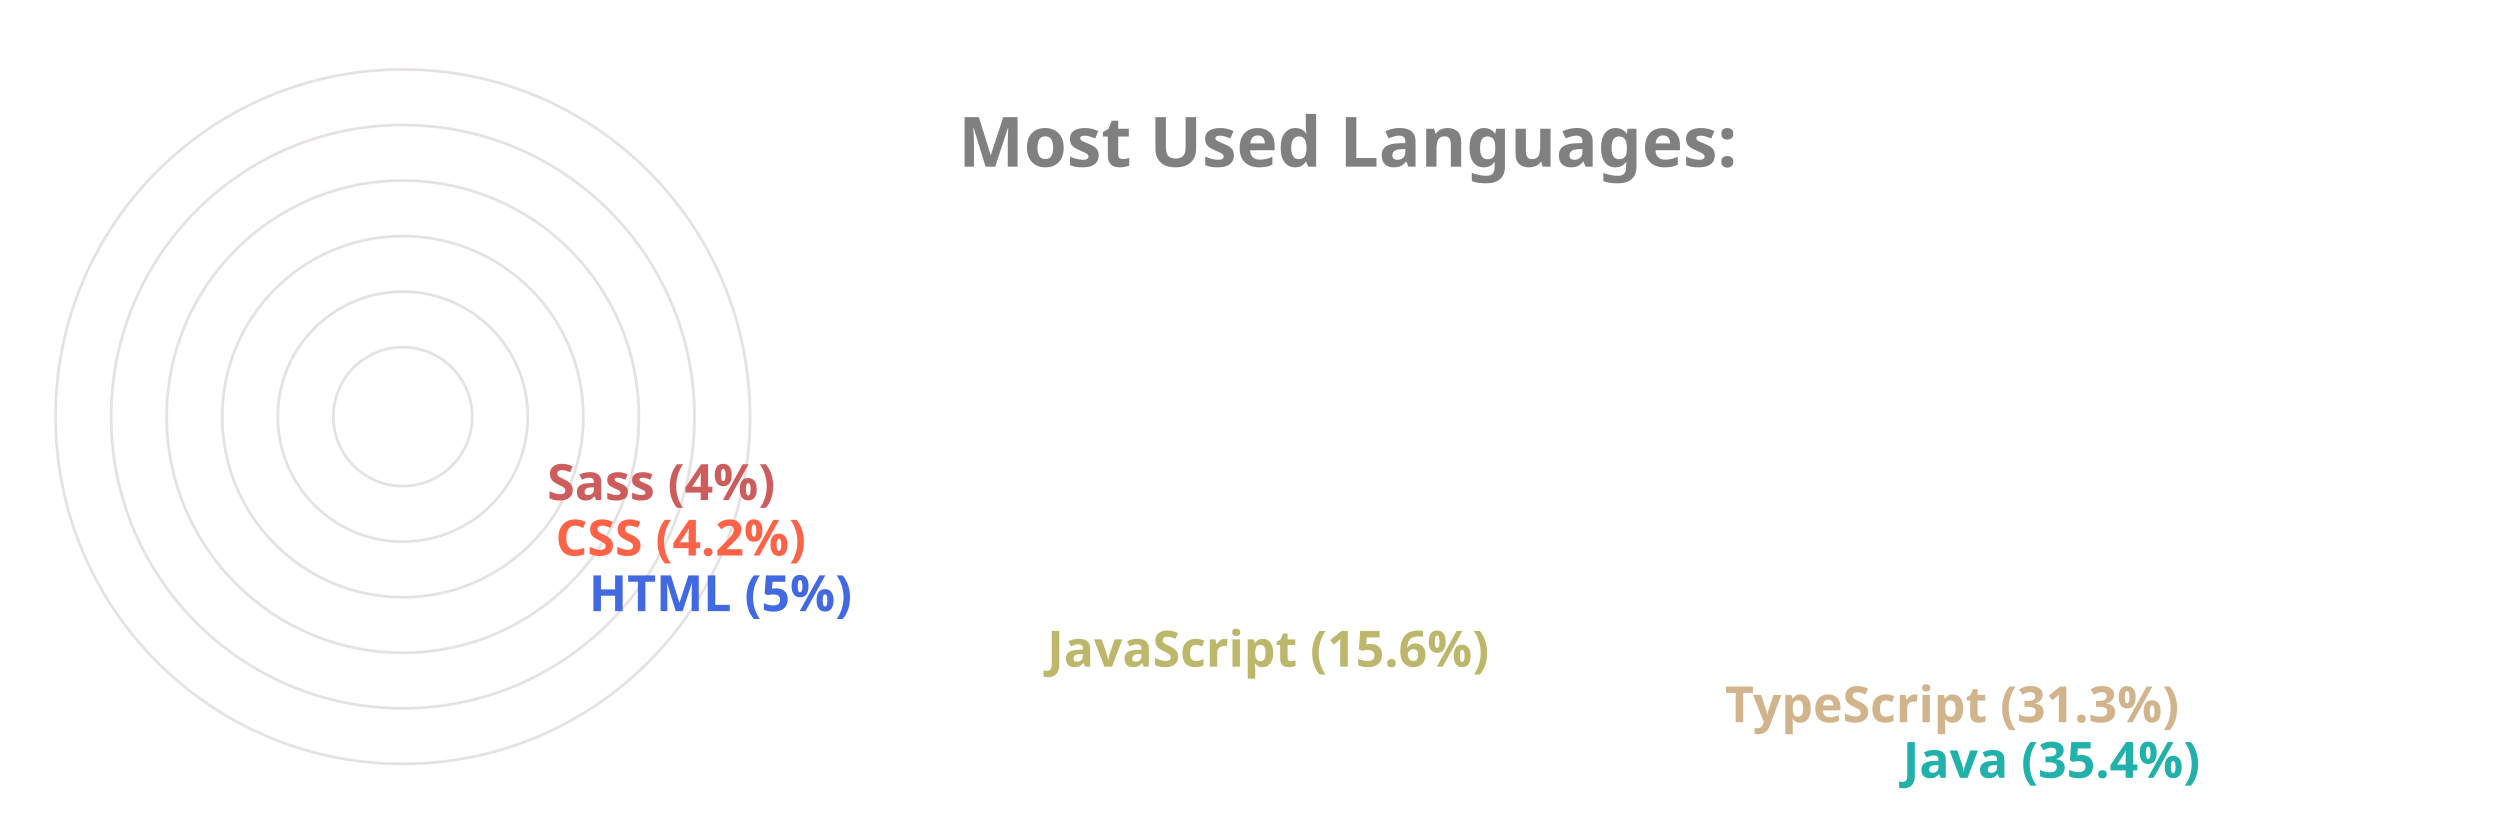
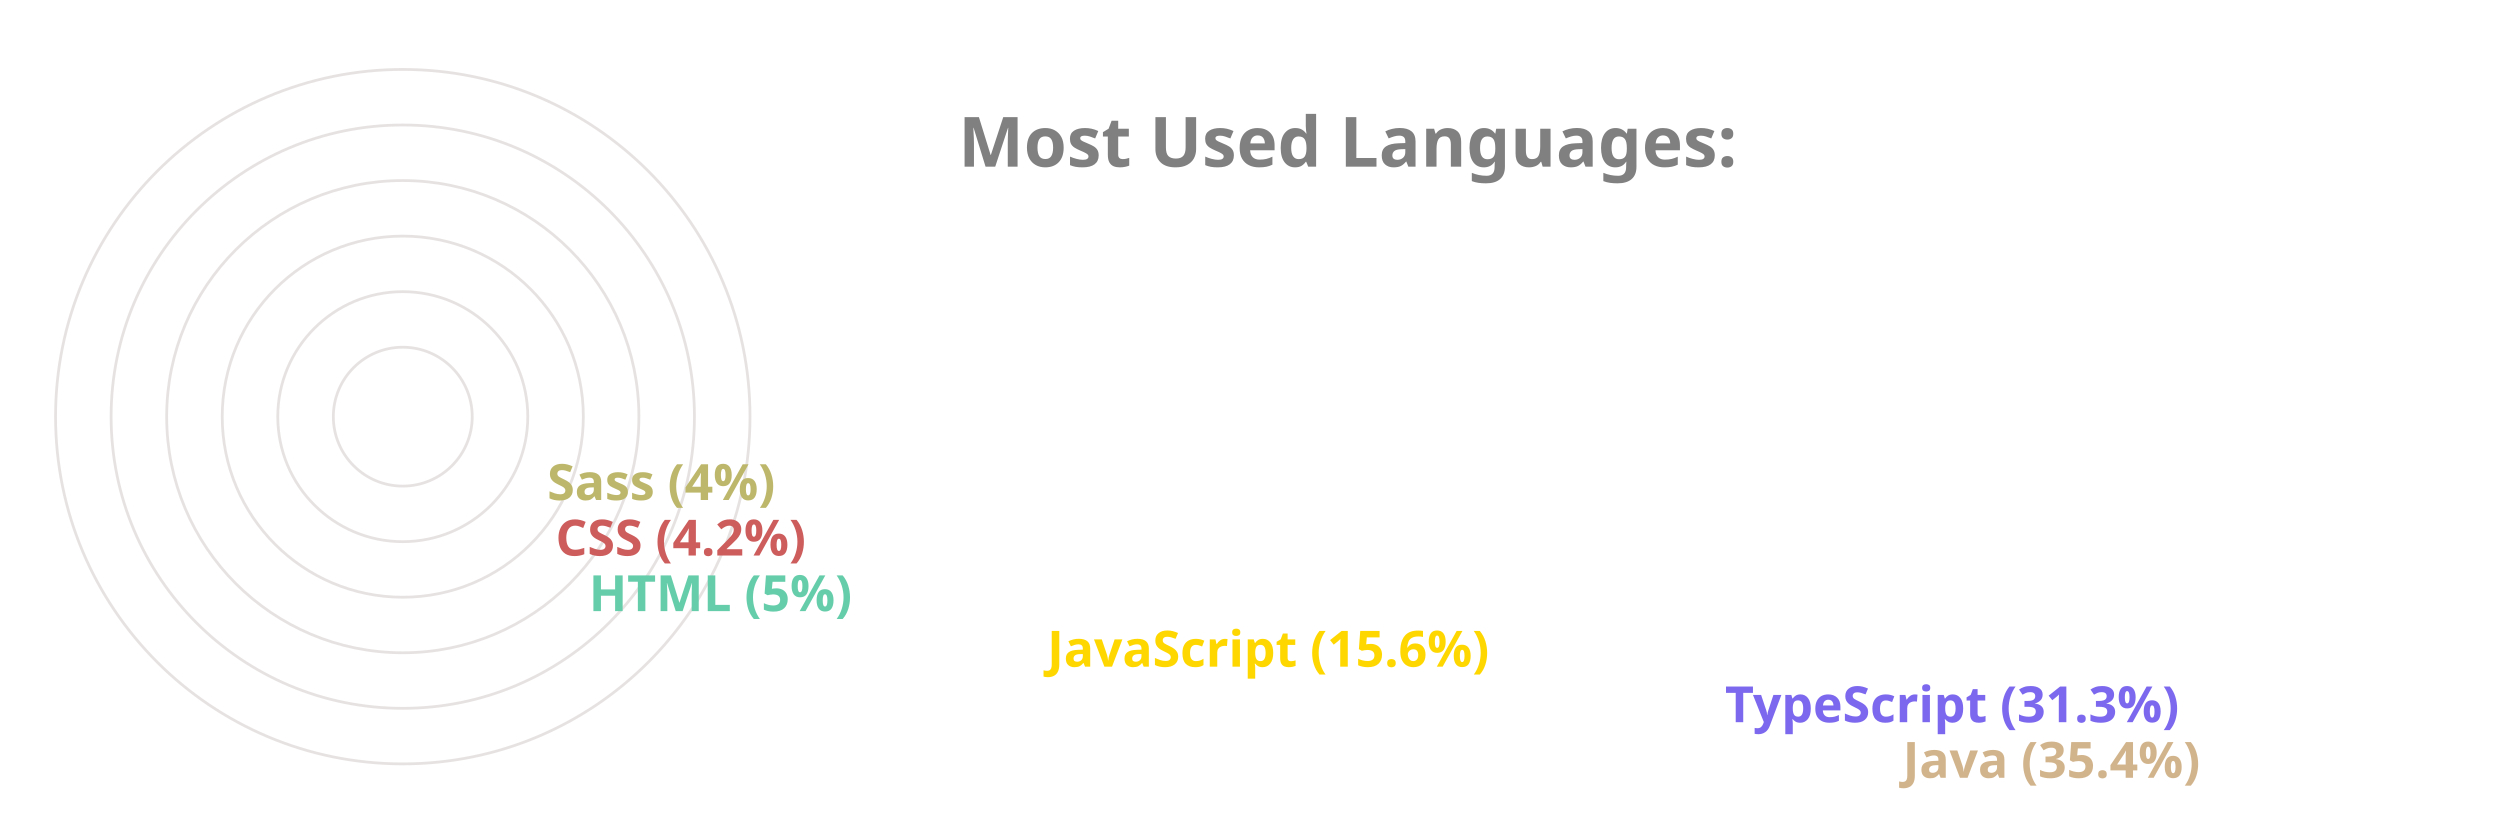
<svg xmlns="http://www.w3.org/2000/svg" viewBox="0 0 650 300" height="200px" width="600px">
  <style>
		.label {
			font: bold 25px sans-serif;
			color: #404040;
			-webkit-text-stroke: 1px white;
	  	}
		.name {
			font: bold 18px sans-serif;
			color: #404040;
	  	}

		.line {
			stroke-dasharray: 1000;
			stroke-dashoffset: 1000;
			animation: dash 3.5s ease-in-out forwards;	
			animation-iteration-count: infinite;
			animation-direction: alternate-reverse;
		}

		.path {
			stroke-dasharray: 1000;
			stroke-dashoffset: 1000;
			animation: dash 3.5s ease-in-out forwards;	
			animation-iteration-count: infinite;
			animation-direction: alternate-reverse;
		}
		  
		@keyframes dash {
			to {
				stroke-dashoffset: 0;
			}
		}

	</style>
  <g stroke="#E6E2E1" fill="none" stroke-width="1">
    <circle cx="20" cy="150" r="125" />
    <circle cx="20" cy="150" r="105" />
    <circle cx="20" cy="150" r="85" />
    <circle cx="20" cy="150" r="65" />
    <circle cx="20" cy="150" r="45" />
    <circle cx="20" cy="150" r="25" />
  </g>
  <g fill="none" stroke-width="20" class="line">
-     <line x2="550" y2="275" x1="20" y1="275" stroke="LightSeaGreen" />
-     <line x2="486" y2="255" x1="20" y1="255" stroke="Tan" />
-     <line x2="242" y2="235" x1="20" y1="235" stroke="DarkKhaki" />
-     <line x2="77" y2="215" x1="20" y1="215" stroke="RoyalBlue" />
-     <line x2="65" y2="195" x1="20" y1="195" stroke="Tomato" />
-     <line x2="62" y2="175" x1="20" y1="175" stroke="IndianRed" />
+     <line x2="550" y2="275" x1="20" y1="275" stroke="Tan" />
+     <line x2="486" y2="255" x1="20" y1="255" stroke="MediumSlateBlue" />
+     <line x2="242" y2="235" x1="20" y1="235" stroke="Gold" />
+     <line x2="77" y2="215" x1="20" y1="215" stroke="MediumAquaMarine" />
+     <line x2="65" y2="195" x1="20" y1="195" stroke="IndianRed" />
+     <line x2="62" y2="175" x1="20" y1="175" stroke="DarkKhaki" />
  </g>
  <g fill="none" stroke-width="20" stroke-linecap="round" class="path">
-     <path d="M 20 275 A 125 125 45 0 1 -82 78" stroke="LightSeaGreen" />
-     <path d="M 20 255 A 105 105 45 0 1 -70 95" stroke="Tan" />
-     <path d="M 20 235 A 85 85 45 0 1 -61 126" stroke="DarkKhaki" />
-     <path d="M 20 215 A 65 65 45 0 1 -44 144" stroke="RoyalBlue" />
-     <path d="M 20 195 A 45 45 45 0 1 -24 146" stroke="Tomato" />
-     <path d="M 20 175 A 25 25 45 0 1 -4 148" stroke="IndianRed" />
+     <path d="M 20 275 A 125 125 45 0 1 -82 78" stroke="Tan" />
+     <path d="M 20 255 A 105 105 45 0 1 -70 95" stroke="MediumSlateBlue" />
+     <path d="M 20 235 A 85 85 45 0 1 -61 126" stroke="Gold" />
+     <path d="M 20 215 A 65 65 45 0 1 -44 144" stroke="MediumAquaMarine" />
+     <path d="M 20 195 A 45 45 45 0 1 -24 146" stroke="IndianRed" />
+     <path d="M 20 175 A 25 25 45 0 1 -4 148" stroke="DarkKhaki" />
  </g>
  <g class="name">
-     <text x="560" y="280" fill="LightSeaGreen">Java (35.4%)</text>
-     <text x="496" y="260" fill="Tan">TypeScript (31.3%)</text>
-     <text x="252" y="240" fill="DarkKhaki">JavaScript (15.6%)</text>
-     <text x="87" y="220" fill="RoyalBlue">HTML (5%)</text>
-     <text x="75" y="200" fill="Tomato">CSS (4.2%)</text>
-     <text x="72" y="180" fill="IndianRed">Sass (4%)</text>
+     <text x="560" y="280" fill="Tan">Java (35.4%)</text>
+     <text x="496" y="260" fill="MediumSlateBlue">TypeScript (31.3%)</text>
+     <text x="252" y="240" fill="Gold">JavaScript (15.6%)</text>
+     <text x="87" y="220" fill="MediumAquaMarine">HTML (5%)</text>
+     <text x="75" y="200" fill="IndianRed">CSS (4.2%)</text>
+     <text x="72" y="180" fill="DarkKhaki">Sass (4%)</text>
  </g>
  <g class="label">
    <text x="220" y="60" fill="grey">Most Used Languages:</text>
  </g>
</svg>
